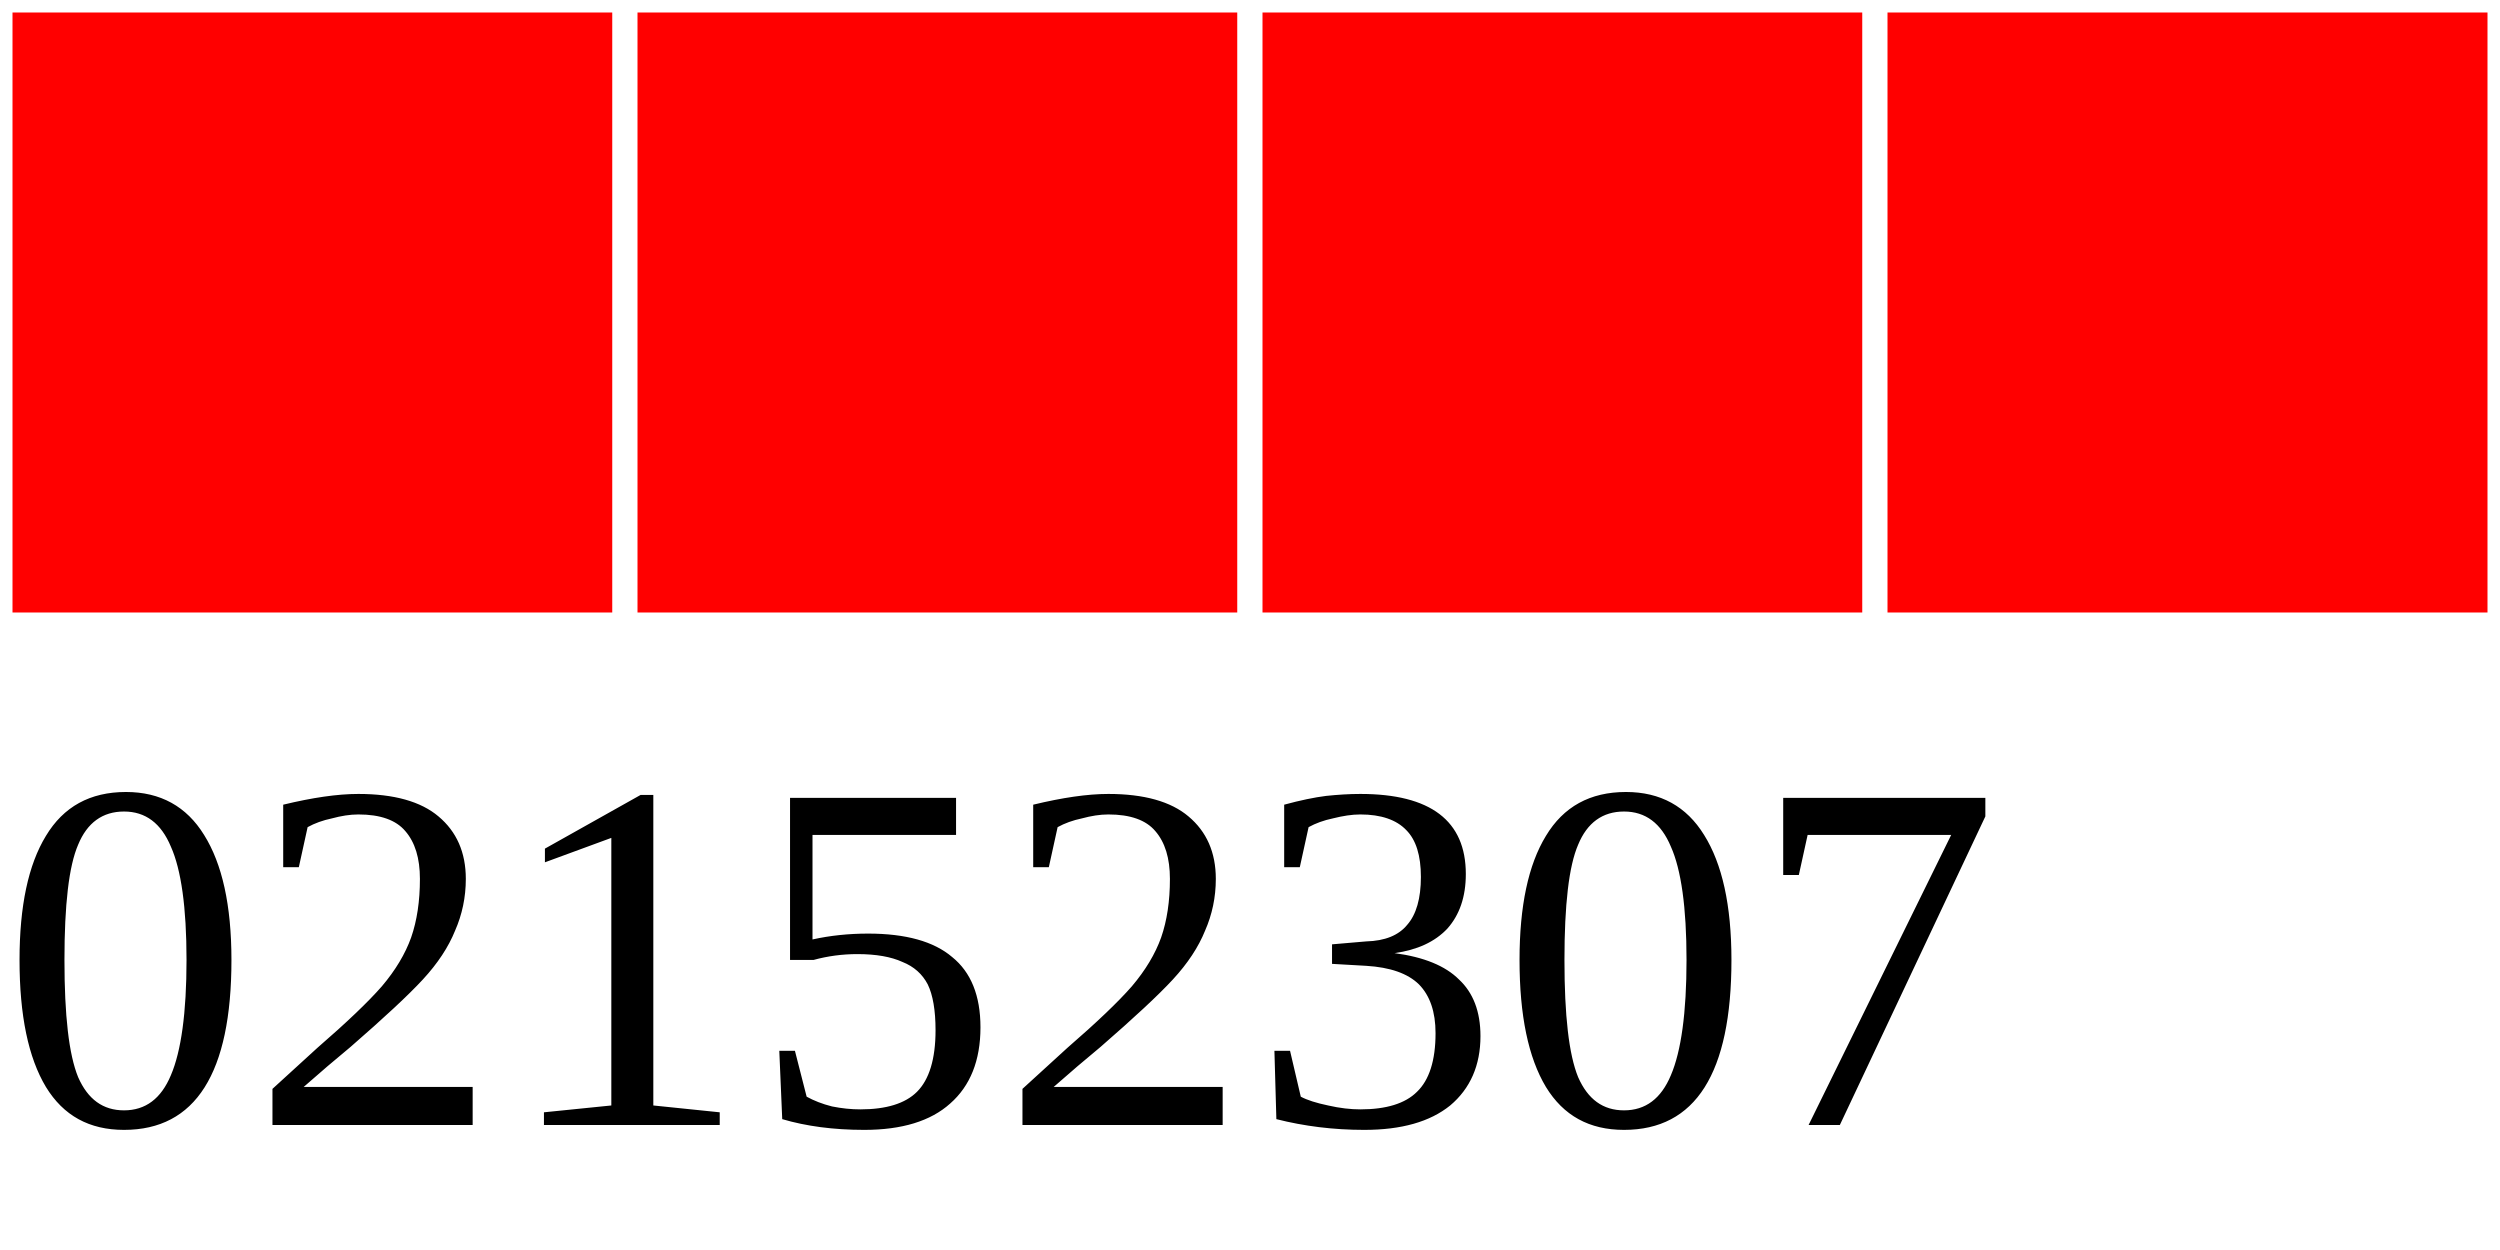
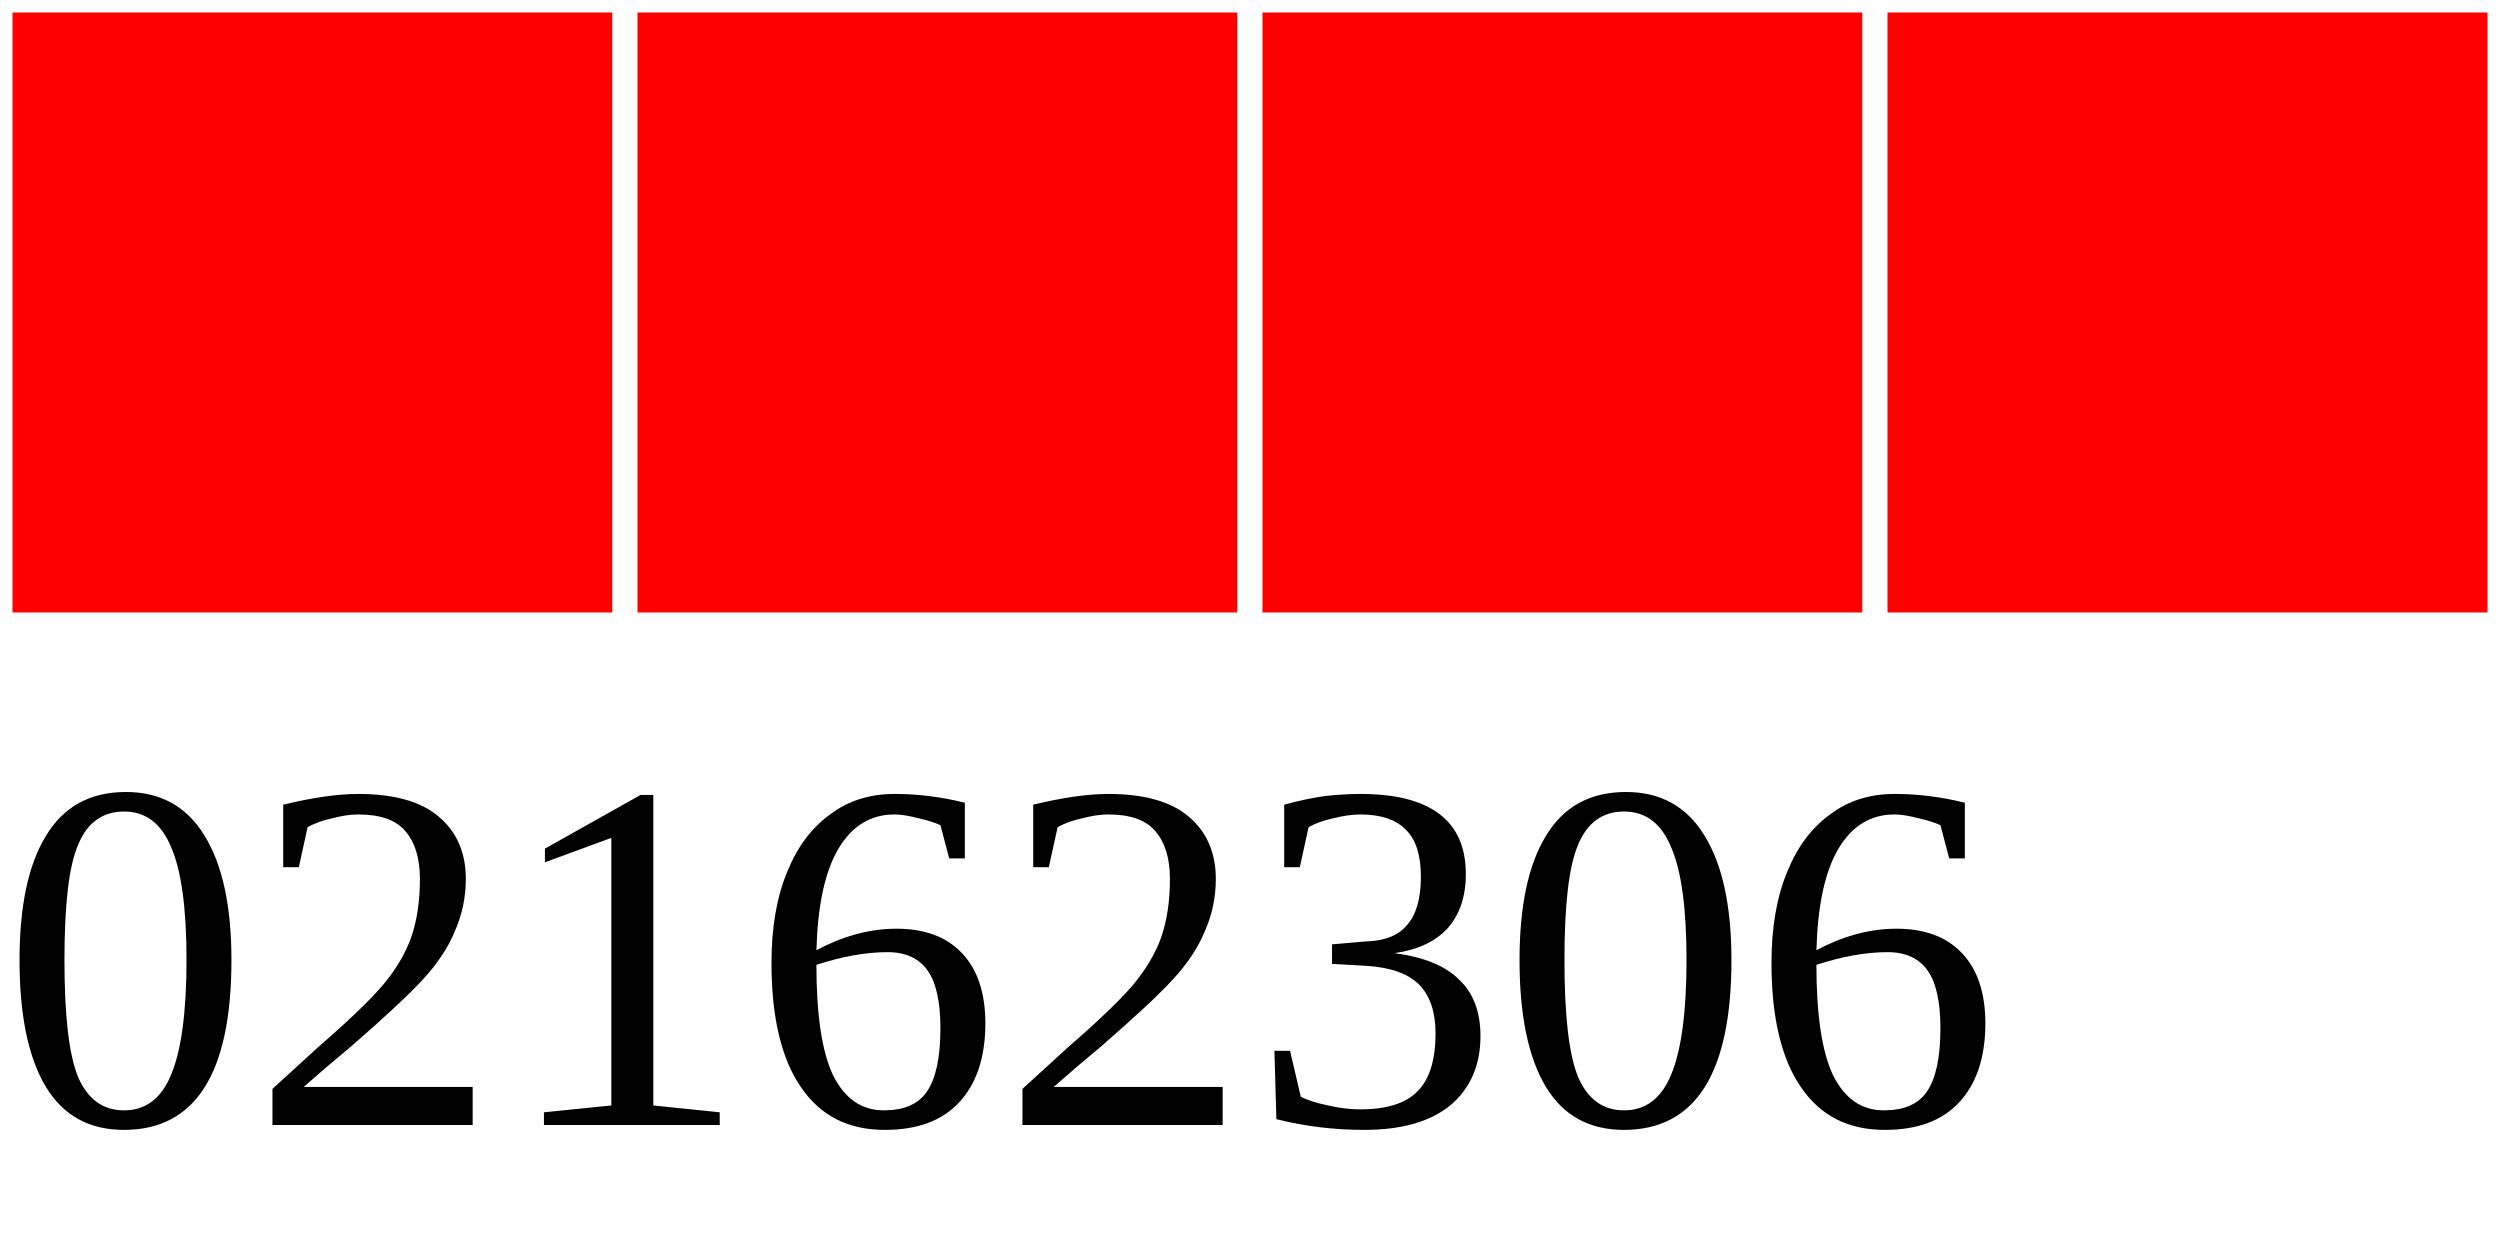
<svg xmlns="http://www.w3.org/2000/svg" width="40" height="20">
  <g>
    <rect width="10" height="10" style="fill:#FF0000;stroke-width:0.4;stroke:rgb(255,255,255)" x="0" />
    <rect width="10" height="10" style="fill:#FF0000;stroke-width:0.4;stroke:rgb(255,255,255)" x="10" />
    <rect width="10" height="10" style="fill:#FF0000;stroke-width:0.4;stroke:rgb(255,255,255)" x="20" />
    <rect width="10" height="10" style="fill:#FF0000;stroke-width:0.4;stroke:rgb(255,255,255)" x="30" />
-     <text x="0" y="18" fill="black" font-size="8">02152307</text>
+     <text x="0" y="18" fill="black" font-size="8">02162306</text>
  </g>
</svg>
